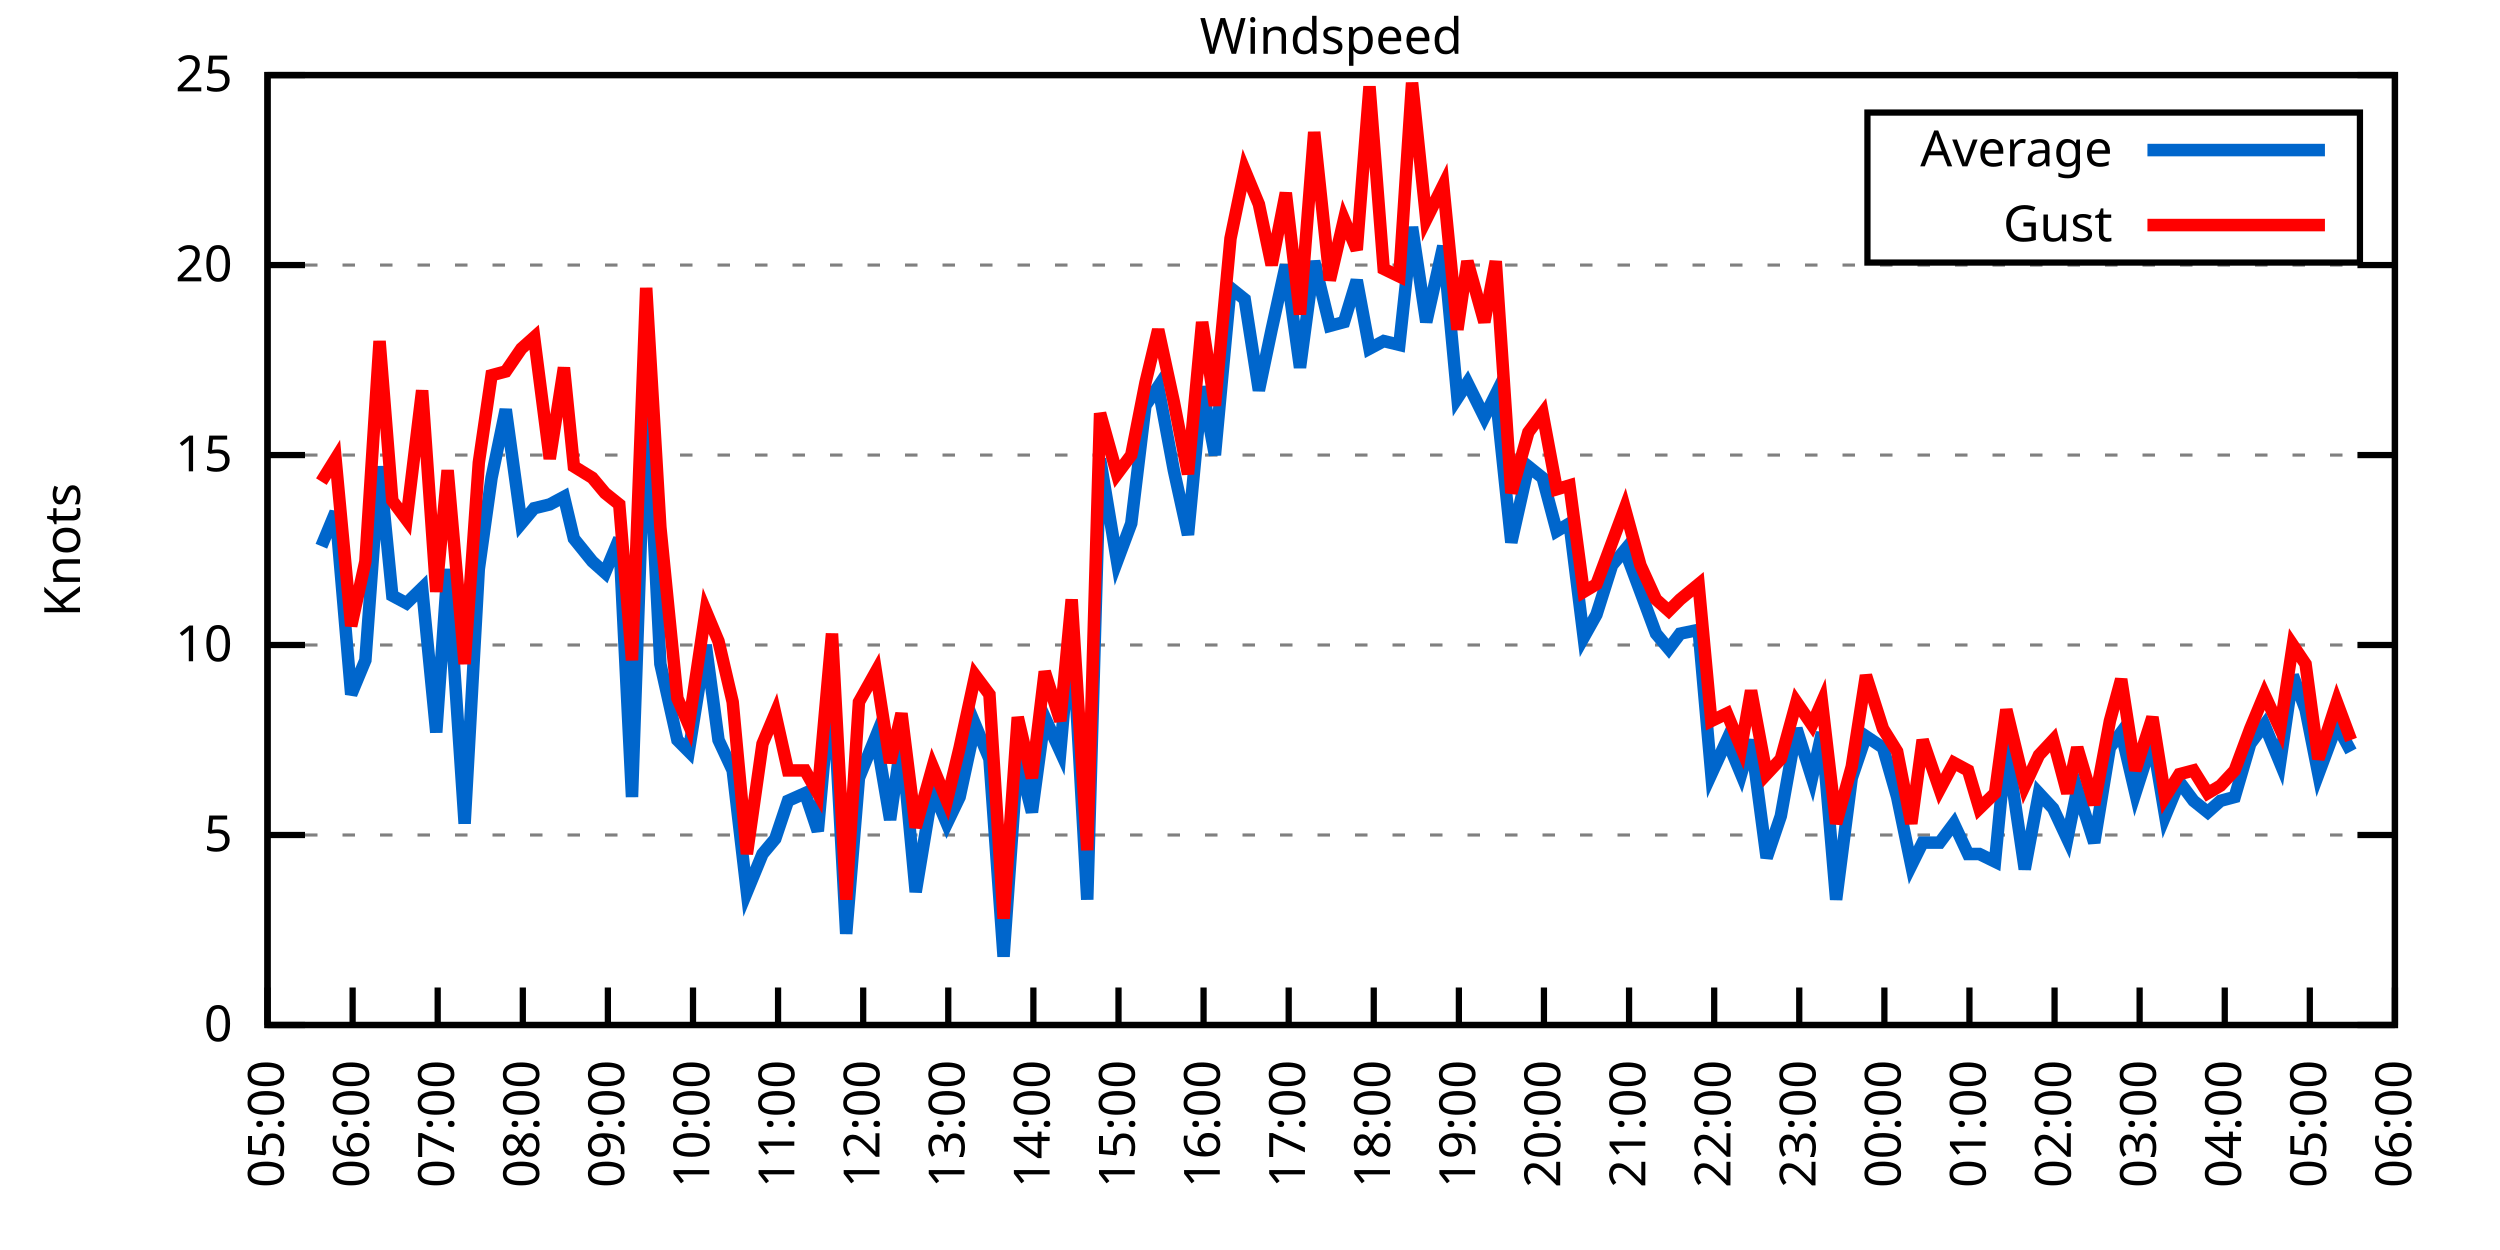
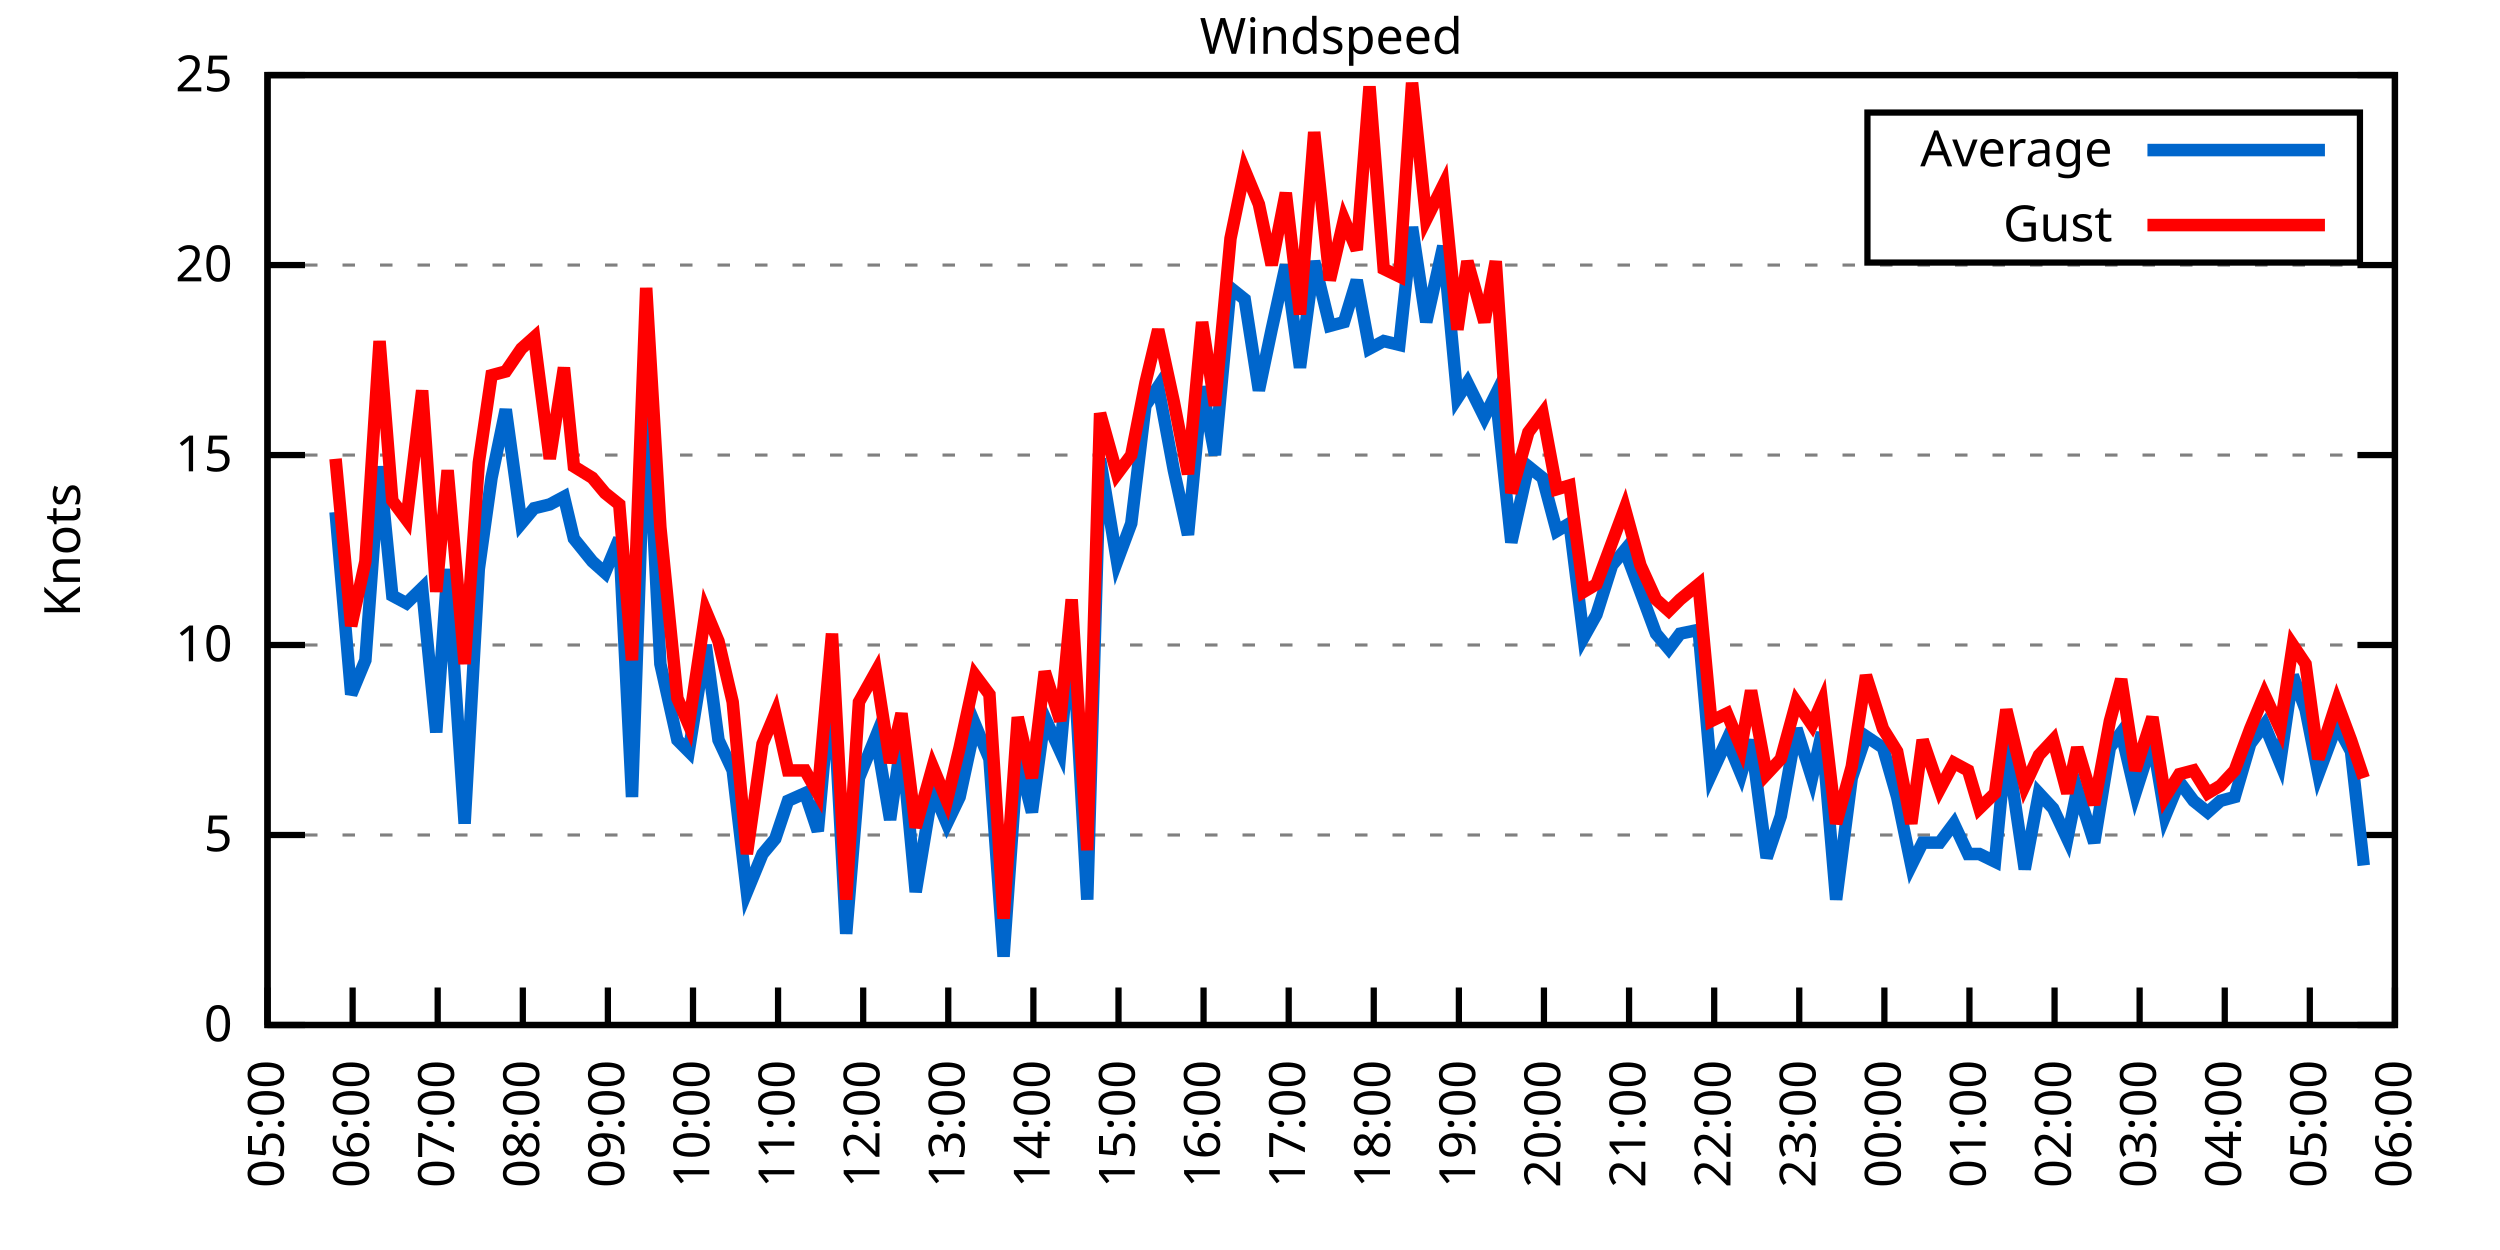
<svg xmlns="http://www.w3.org/2000/svg" xmlns:xlink="http://www.w3.org/1999/xlink" width="400" height="200" viewBox="0 0 400 200">
  <g id="gnuplot_canvas">
    <rect x="0" y="0" width="400" height="200" fill="none" />
    <defs>
      <circle id="gpDot" r="0.5" stroke-width="0.5" stroke="currentColor" />
      <path id="gpPt0" stroke-width="0.333" stroke="currentColor" d="M-1,0 h2 M0,-1 v2" />
      <path id="gpPt1" stroke-width="0.333" stroke="currentColor" d="M-1,-1 L1,1 M1,-1 L-1,1" />
      <path id="gpPt2" stroke-width="0.333" stroke="currentColor" d="M-1,0 L1,0 M0,-1 L0,1 M-1,-1 L1,1 M-1,1 L1,-1" />
      <rect id="gpPt3" stroke-width="0.333" stroke="currentColor" x="-1" y="-1" width="2" height="2" />
      <rect id="gpPt4" stroke-width="0.333" stroke="currentColor" fill="currentColor" x="-1" y="-1" width="2" height="2" />
      <circle id="gpPt5" stroke-width="0.333" stroke="currentColor" cx="0" cy="0" r="1" />
      <use xlink:href="#gpPt5" id="gpPt6" fill="currentColor" stroke="none" />
      <path id="gpPt7" stroke-width="0.333" stroke="currentColor" d="M0,-1.33 L-1.33,0.67 L1.33,0.67 z" />
      <use xlink:href="#gpPt7" id="gpPt8" fill="currentColor" stroke="none" />
      <use xlink:href="#gpPt7" id="gpPt9" stroke="currentColor" transform="rotate(180)" />
      <use xlink:href="#gpPt9" id="gpPt10" fill="currentColor" stroke="none" />
      <use xlink:href="#gpPt3" id="gpPt11" stroke="currentColor" transform="rotate(45)" />
      <use xlink:href="#gpPt11" id="gpPt12" fill="currentColor" stroke="none" />
      <path id="gpPt13" stroke-width="0.333" stroke="currentColor" d="M0,1.330 L1.265,0.411 L0.782,-1.067 L-0.782,-1.076 L-1.265,0.411 z" />
      <use xlink:href="#gpPt13" id="gpPt14" fill="currentColor" stroke="none" />
      <filter id="textbox" filterUnits="objectBoundingBox" x="0" y="0" height="1" width="1">
        <feFlood flood-color="white" flood-opacity="1" result="bgnd" />
        <feComposite in="SourceGraphic" in2="bgnd" operator="atop" />
      </filter>
      <filter id="greybox" filterUnits="objectBoundingBox" x="0" y="0" height="1" width="1">
        <feFlood flood-color="lightgrey" flood-opacity="1" result="grey" />
        <feComposite in="SourceGraphic" in2="grey" operator="atop" />
      </filter>
    </defs>
    <g fill="none" color="white" stroke="currentColor" stroke-width="1.00" stroke-linecap="butt" stroke-linejoin="miter">
</g>
    <g fill="none" color="black" stroke="currentColor" stroke-width="1.00" stroke-linecap="butt" stroke-linejoin="miter">
      <g stroke="none" shape-rendering="crispEdges">
        <polygon fill="rgb(255, 255, 255)" points="42.80,164.00 383.18,164.00 383.18,12.02 42.80,12.02 " />
      </g>
    </g>
    <g fill="none" color="black" stroke="currentColor" stroke-width="1.00" stroke-linecap="butt" stroke-linejoin="miter">
</g>
    <g fill="none" color="black" stroke="black" stroke-width="0.50" stroke-linecap="butt" stroke-linejoin="miter">
</g>
    <g fill="none" color="gray" stroke="currentColor" stroke-width="0.50" stroke-linecap="butt" stroke-linejoin="miter">
      <path stroke="gray" stroke-dasharray="2,4" class="gridline" d="M42.80,164.00 L383.19,164.00  " />
    </g>
    <g fill="none" color="gray" stroke="gray" stroke-width="1.00" stroke-linecap="butt" stroke-linejoin="miter">
</g>
    <g fill="none" color="black" stroke="currentColor" stroke-width="1.00" stroke-linecap="butt" stroke-linejoin="miter">
      <path stroke="black" d="M42.80,164.00 L48.80,164.00 M383.19,164.00 L377.19,164.00  " />
      <g transform="translate(37.20,166.60)" stroke="none" fill="black" font-family="Sans" font-size="8.00" text-anchor="end">
        <text>
          <tspan font-family="Sans"> 0</tspan>
        </text>
      </g>
    </g>
    <g fill="none" color="black" stroke="currentColor" stroke-width="1.00" stroke-linecap="butt" stroke-linejoin="miter">
</g>
    <g fill="none" color="black" stroke="black" stroke-width="0.50" stroke-linecap="butt" stroke-linejoin="miter">
</g>
    <g fill="none" color="gray" stroke="currentColor" stroke-width="0.50" stroke-linecap="butt" stroke-linejoin="miter">
      <path stroke="gray" stroke-dasharray="2,4" class="gridline" d="M42.80,133.60 L383.19,133.60  " />
    </g>
    <g fill="none" color="gray" stroke="gray" stroke-width="1.00" stroke-linecap="butt" stroke-linejoin="miter">
</g>
    <g fill="none" color="black" stroke="currentColor" stroke-width="1.00" stroke-linecap="butt" stroke-linejoin="miter">
      <path stroke="black" d="M42.80,133.60 L48.80,133.60 M383.19,133.60 L377.19,133.60  " />
      <g transform="translate(37.20,136.20)" stroke="none" fill="black" font-family="Sans" font-size="8.00" text-anchor="end">
        <text>
          <tspan font-family="Sans"> 5</tspan>
        </text>
      </g>
    </g>
    <g fill="none" color="black" stroke="currentColor" stroke-width="1.00" stroke-linecap="butt" stroke-linejoin="miter">
</g>
    <g fill="none" color="black" stroke="black" stroke-width="0.50" stroke-linecap="butt" stroke-linejoin="miter">
</g>
    <g fill="none" color="gray" stroke="currentColor" stroke-width="0.50" stroke-linecap="butt" stroke-linejoin="miter">
      <path stroke="gray" stroke-dasharray="2,4" class="gridline" d="M42.80,103.20 L383.19,103.20  " />
    </g>
    <g fill="none" color="gray" stroke="gray" stroke-width="1.00" stroke-linecap="butt" stroke-linejoin="miter">
</g>
    <g fill="none" color="black" stroke="currentColor" stroke-width="1.00" stroke-linecap="butt" stroke-linejoin="miter">
      <path stroke="black" d="M42.80,103.20 L48.80,103.20 M383.19,103.20 L377.19,103.20  " />
      <g transform="translate(37.20,105.80)" stroke="none" fill="black" font-family="Sans" font-size="8.00" text-anchor="end">
        <text>
          <tspan font-family="Sans"> 10</tspan>
        </text>
      </g>
    </g>
    <g fill="none" color="black" stroke="currentColor" stroke-width="1.00" stroke-linecap="butt" stroke-linejoin="miter">
</g>
    <g fill="none" color="black" stroke="black" stroke-width="0.50" stroke-linecap="butt" stroke-linejoin="miter">
</g>
    <g fill="none" color="gray" stroke="currentColor" stroke-width="0.50" stroke-linecap="butt" stroke-linejoin="miter">
      <path stroke="gray" stroke-dasharray="2,4" class="gridline" d="M42.80,72.81 L383.19,72.81  " />
    </g>
    <g fill="none" color="gray" stroke="gray" stroke-width="1.00" stroke-linecap="butt" stroke-linejoin="miter">
</g>
    <g fill="none" color="black" stroke="currentColor" stroke-width="1.00" stroke-linecap="butt" stroke-linejoin="miter">
      <path stroke="black" d="M42.80,72.81 L48.80,72.81 M383.19,72.81 L377.19,72.81  " />
      <g transform="translate(37.20,75.41)" stroke="none" fill="black" font-family="Sans" font-size="8.00" text-anchor="end">
        <text>
          <tspan font-family="Sans"> 15</tspan>
        </text>
      </g>
    </g>
    <g fill="none" color="black" stroke="currentColor" stroke-width="1.00" stroke-linecap="butt" stroke-linejoin="miter">
</g>
    <g fill="none" color="black" stroke="black" stroke-width="0.50" stroke-linecap="butt" stroke-linejoin="miter">
</g>
    <g fill="none" color="gray" stroke="currentColor" stroke-width="0.50" stroke-linecap="butt" stroke-linejoin="miter">
      <path stroke="gray" stroke-dasharray="2,4" class="gridline" d="M42.80,42.41 L383.19,42.41  " />
    </g>
    <g fill="none" color="gray" stroke="gray" stroke-width="1.00" stroke-linecap="butt" stroke-linejoin="miter">
</g>
    <g fill="none" color="black" stroke="currentColor" stroke-width="1.00" stroke-linecap="butt" stroke-linejoin="miter">
      <path stroke="black" d="M42.80,42.41 L48.80,42.41 M383.19,42.41 L377.19,42.41  " />
      <g transform="translate(37.20,45.01)" stroke="none" fill="black" font-family="Sans" font-size="8.00" text-anchor="end">
        <text>
          <tspan font-family="Sans"> 20</tspan>
        </text>
      </g>
    </g>
    <g fill="none" color="black" stroke="currentColor" stroke-width="1.00" stroke-linecap="butt" stroke-linejoin="miter">
</g>
    <g fill="none" color="black" stroke="black" stroke-width="0.50" stroke-linecap="butt" stroke-linejoin="miter">
</g>
    <g fill="none" color="gray" stroke="currentColor" stroke-width="0.50" stroke-linecap="butt" stroke-linejoin="miter">
      <path stroke="gray" stroke-dasharray="2,4" class="gridline" d="M42.80,12.01 L383.19,12.01  " />
    </g>
    <g fill="none" color="gray" stroke="gray" stroke-width="1.00" stroke-linecap="butt" stroke-linejoin="miter">
</g>
    <g fill="none" color="black" stroke="currentColor" stroke-width="1.00" stroke-linecap="butt" stroke-linejoin="miter">
      <path stroke="black" d="M42.80,12.01 L48.80,12.01 M383.19,12.01 L377.19,12.01  " />
      <g transform="translate(37.20,14.61)" stroke="none" fill="black" font-family="Sans" font-size="8.00" text-anchor="end">
        <text>
          <tspan font-family="Sans"> 25</tspan>
        </text>
      </g>
    </g>
    <g fill="none" color="black" stroke="currentColor" stroke-width="1.00" stroke-linecap="butt" stroke-linejoin="miter">
      <path stroke="black" d="M42.80,164.00 L42.80,158.00  " />
      <g transform="translate(45.40,169.60) rotate(270.00)" stroke="none" fill="black" font-family="Sans" font-size="8.00" text-anchor="end">
        <text>
          <tspan font-family="Sans">05:00</tspan>
        </text>
      </g>
    </g>
    <g fill="none" color="black" stroke="currentColor" stroke-width="1.00" stroke-linecap="butt" stroke-linejoin="miter">
      <path stroke="black" d="M56.42,164.00 L56.42,158.00  " />
      <g transform="translate(59.02,169.60) rotate(270.00)" stroke="none" fill="black" font-family="Sans" font-size="8.00" text-anchor="end">
        <text>
          <tspan font-family="Sans">06:00</tspan>
        </text>
      </g>
    </g>
    <g fill="none" color="black" stroke="currentColor" stroke-width="1.00" stroke-linecap="butt" stroke-linejoin="miter">
      <path stroke="black" d="M70.03,164.00 L70.03,158.00  " />
      <g transform="translate(72.63,169.60) rotate(270.00)" stroke="none" fill="black" font-family="Sans" font-size="8.00" text-anchor="end">
        <text>
          <tspan font-family="Sans">07:00</tspan>
        </text>
      </g>
    </g>
    <g fill="none" color="black" stroke="currentColor" stroke-width="1.00" stroke-linecap="butt" stroke-linejoin="miter">
      <path stroke="black" d="M83.65,164.00 L83.65,158.00  " />
      <g transform="translate(86.25,169.60) rotate(270.00)" stroke="none" fill="black" font-family="Sans" font-size="8.00" text-anchor="end">
        <text>
          <tspan font-family="Sans">08:00</tspan>
        </text>
      </g>
    </g>
    <g fill="none" color="black" stroke="currentColor" stroke-width="1.00" stroke-linecap="butt" stroke-linejoin="miter">
      <path stroke="black" d="M97.26,164.00 L97.26,158.00  " />
      <g transform="translate(99.86,169.60) rotate(270.00)" stroke="none" fill="black" font-family="Sans" font-size="8.00" text-anchor="end">
        <text>
          <tspan font-family="Sans">09:00</tspan>
        </text>
      </g>
    </g>
    <g fill="none" color="black" stroke="currentColor" stroke-width="1.00" stroke-linecap="butt" stroke-linejoin="miter">
      <path stroke="black" d="M110.88,164.00 L110.88,158.00  " />
      <g transform="translate(113.48,169.60) rotate(270.00)" stroke="none" fill="black" font-family="Sans" font-size="8.00" text-anchor="end">
        <text>
          <tspan font-family="Sans">10:00</tspan>
        </text>
      </g>
    </g>
    <g fill="none" color="black" stroke="currentColor" stroke-width="1.00" stroke-linecap="butt" stroke-linejoin="miter">
      <path stroke="black" d="M124.49,164.00 L124.49,158.00  " />
      <g transform="translate(127.09,169.60) rotate(270.00)" stroke="none" fill="black" font-family="Sans" font-size="8.00" text-anchor="end">
        <text>
          <tspan font-family="Sans">11:00</tspan>
        </text>
      </g>
    </g>
    <g fill="none" color="black" stroke="currentColor" stroke-width="1.00" stroke-linecap="butt" stroke-linejoin="miter">
      <path stroke="black" d="M138.11,164.00 L138.11,158.00  " />
      <g transform="translate(140.71,169.60) rotate(270.00)" stroke="none" fill="black" font-family="Sans" font-size="8.00" text-anchor="end">
        <text>
          <tspan font-family="Sans">12:00</tspan>
        </text>
      </g>
    </g>
    <g fill="none" color="black" stroke="currentColor" stroke-width="1.00" stroke-linecap="butt" stroke-linejoin="miter">
      <path stroke="black" d="M151.72,164.00 L151.72,158.00  " />
      <g transform="translate(154.32,169.60) rotate(270.00)" stroke="none" fill="black" font-family="Sans" font-size="8.00" text-anchor="end">
        <text>
          <tspan font-family="Sans">13:00</tspan>
        </text>
      </g>
    </g>
    <g fill="none" color="black" stroke="currentColor" stroke-width="1.00" stroke-linecap="butt" stroke-linejoin="miter">
      <path stroke="black" d="M165.34,164.00 L165.34,158.00  " />
      <g transform="translate(167.94,169.60) rotate(270.00)" stroke="none" fill="black" font-family="Sans" font-size="8.00" text-anchor="end">
        <text>
          <tspan font-family="Sans">14:00</tspan>
        </text>
      </g>
    </g>
    <g fill="none" color="black" stroke="currentColor" stroke-width="1.00" stroke-linecap="butt" stroke-linejoin="miter">
      <path stroke="black" d="M178.96,164.00 L178.96,158.00  " />
      <g transform="translate(181.56,169.60) rotate(270.00)" stroke="none" fill="black" font-family="Sans" font-size="8.00" text-anchor="end">
        <text>
          <tspan font-family="Sans">15:00</tspan>
        </text>
      </g>
    </g>
    <g fill="none" color="black" stroke="currentColor" stroke-width="1.00" stroke-linecap="butt" stroke-linejoin="miter">
      <path stroke="black" d="M192.57,164.00 L192.57,158.00  " />
      <g transform="translate(195.17,169.60) rotate(270.00)" stroke="none" fill="black" font-family="Sans" font-size="8.00" text-anchor="end">
        <text>
          <tspan font-family="Sans">16:00</tspan>
        </text>
      </g>
    </g>
    <g fill="none" color="black" stroke="currentColor" stroke-width="1.00" stroke-linecap="butt" stroke-linejoin="miter">
      <path stroke="black" d="M206.19,164.00 L206.19,158.00  " />
      <g transform="translate(208.79,169.60) rotate(270.00)" stroke="none" fill="black" font-family="Sans" font-size="8.00" text-anchor="end">
        <text>
          <tspan font-family="Sans">17:00</tspan>
        </text>
      </g>
    </g>
    <g fill="none" color="black" stroke="currentColor" stroke-width="1.00" stroke-linecap="butt" stroke-linejoin="miter">
      <path stroke="black" d="M219.80,164.00 L219.80,158.00  " />
      <g transform="translate(222.40,169.60) rotate(270.00)" stroke="none" fill="black" font-family="Sans" font-size="8.00" text-anchor="end">
        <text>
          <tspan font-family="Sans">18:00</tspan>
        </text>
      </g>
    </g>
    <g fill="none" color="black" stroke="currentColor" stroke-width="1.00" stroke-linecap="butt" stroke-linejoin="miter">
      <path stroke="black" d="M233.42,164.00 L233.42,158.00  " />
      <g transform="translate(236.02,169.60) rotate(270.00)" stroke="none" fill="black" font-family="Sans" font-size="8.00" text-anchor="end">
        <text>
          <tspan font-family="Sans">19:00</tspan>
        </text>
      </g>
    </g>
    <g fill="none" color="black" stroke="currentColor" stroke-width="1.00" stroke-linecap="butt" stroke-linejoin="miter">
      <path stroke="black" d="M247.03,164.00 L247.03,158.00  " />
      <g transform="translate(249.63,169.60) rotate(270.00)" stroke="none" fill="black" font-family="Sans" font-size="8.00" text-anchor="end">
        <text>
          <tspan font-family="Sans">20:00</tspan>
        </text>
      </g>
    </g>
    <g fill="none" color="black" stroke="currentColor" stroke-width="1.00" stroke-linecap="butt" stroke-linejoin="miter">
      <path stroke="black" d="M260.65,164.00 L260.65,158.00  " />
      <g transform="translate(263.25,169.60) rotate(270.00)" stroke="none" fill="black" font-family="Sans" font-size="8.00" text-anchor="end">
        <text>
          <tspan font-family="Sans">21:00</tspan>
        </text>
      </g>
    </g>
    <g fill="none" color="black" stroke="currentColor" stroke-width="1.00" stroke-linecap="butt" stroke-linejoin="miter">
      <path stroke="black" d="M274.27,164.00 L274.27,158.00  " />
      <g transform="translate(276.87,169.60) rotate(270.00)" stroke="none" fill="black" font-family="Sans" font-size="8.00" text-anchor="end">
        <text>
          <tspan font-family="Sans">22:00</tspan>
        </text>
      </g>
    </g>
    <g fill="none" color="black" stroke="currentColor" stroke-width="1.00" stroke-linecap="butt" stroke-linejoin="miter">
      <path stroke="black" d="M287.88,164.00 L287.88,158.00  " />
      <g transform="translate(290.48,169.60) rotate(270.00)" stroke="none" fill="black" font-family="Sans" font-size="8.00" text-anchor="end">
        <text>
          <tspan font-family="Sans">23:00</tspan>
        </text>
      </g>
    </g>
    <g fill="none" color="black" stroke="currentColor" stroke-width="1.00" stroke-linecap="butt" stroke-linejoin="miter">
      <path stroke="black" d="M301.50,164.00 L301.50,158.00  " />
      <g transform="translate(304.10,169.60) rotate(270.00)" stroke="none" fill="black" font-family="Sans" font-size="8.00" text-anchor="end">
        <text>
          <tspan font-family="Sans">00:00</tspan>
        </text>
      </g>
    </g>
    <g fill="none" color="black" stroke="currentColor" stroke-width="1.00" stroke-linecap="butt" stroke-linejoin="miter">
      <path stroke="black" d="M315.11,164.00 L315.11,158.00  " />
      <g transform="translate(317.71,169.60) rotate(270.00)" stroke="none" fill="black" font-family="Sans" font-size="8.00" text-anchor="end">
        <text>
          <tspan font-family="Sans">01:00</tspan>
        </text>
      </g>
    </g>
    <g fill="none" color="black" stroke="currentColor" stroke-width="1.00" stroke-linecap="butt" stroke-linejoin="miter">
      <path stroke="black" d="M328.73,164.00 L328.73,158.00  " />
      <g transform="translate(331.33,169.60) rotate(270.00)" stroke="none" fill="black" font-family="Sans" font-size="8.00" text-anchor="end">
        <text>
          <tspan font-family="Sans">02:00</tspan>
        </text>
      </g>
    </g>
    <g fill="none" color="black" stroke="currentColor" stroke-width="1.00" stroke-linecap="butt" stroke-linejoin="miter">
      <path stroke="black" d="M342.34,164.00 L342.34,158.00  " />
      <g transform="translate(344.94,169.60) rotate(270.00)" stroke="none" fill="black" font-family="Sans" font-size="8.00" text-anchor="end">
        <text>
          <tspan font-family="Sans">03:00</tspan>
        </text>
      </g>
    </g>
    <g fill="none" color="black" stroke="currentColor" stroke-width="1.00" stroke-linecap="butt" stroke-linejoin="miter">
      <path stroke="black" d="M355.96,164.00 L355.96,158.00  " />
      <g transform="translate(358.56,169.60) rotate(270.00)" stroke="none" fill="black" font-family="Sans" font-size="8.00" text-anchor="end">
        <text>
          <tspan font-family="Sans">04:00</tspan>
        </text>
      </g>
    </g>
    <g fill="none" color="black" stroke="currentColor" stroke-width="1.00" stroke-linecap="butt" stroke-linejoin="miter">
      <path stroke="black" d="M369.57,164.00 L369.57,158.00  " />
      <g transform="translate(372.17,169.60) rotate(270.00)" stroke="none" fill="black" font-family="Sans" font-size="8.00" text-anchor="end">
        <text>
          <tspan font-family="Sans">05:00</tspan>
        </text>
      </g>
    </g>
    <g fill="none" color="black" stroke="currentColor" stroke-width="1.00" stroke-linecap="butt" stroke-linejoin="miter">
      <path stroke="black" d="M383.19,164.00 L383.19,158.00  " />
      <g transform="translate(385.79,169.60) rotate(270.00)" stroke="none" fill="black" font-family="Sans" font-size="8.00" text-anchor="end">
        <text>
          <tspan font-family="Sans">06:00</tspan>
        </text>
      </g>
    </g>
    <g fill="none" color="black" stroke="currentColor" stroke-width="1.00" stroke-linecap="butt" stroke-linejoin="miter">
</g>
    <g fill="none" color="black" stroke="currentColor" stroke-width="1.00" stroke-linecap="butt" stroke-linejoin="miter">
      <path stroke="black" d="M42.80,12.01 L42.80,164.00 L383.19,164.00 L383.19,12.01 L42.80,12.01 Z  " />
    </g>
    <g fill="none" color="black" stroke="currentColor" stroke-width="1.00" stroke-linecap="butt" stroke-linejoin="miter">
</g>
    <g fill="none" color="black" stroke="currentColor" stroke-width="1.00" stroke-linecap="butt" stroke-linejoin="miter">
      <path stroke="black" d="M298.79,42.01 L298.79,18.01 L377.59,18.01 L377.59,42.01 L298.79,42.01 Z  " />
    </g>
    <g id="Windspeed_plot_1">
      <g fill="none" color="white" stroke="black" stroke-width="2.00" stroke-linecap="butt" stroke-linejoin="miter">
</g>
      <g fill="none" color="black" stroke="currentColor" stroke-width="2.00" stroke-linecap="butt" stroke-linejoin="miter">
        <g transform="translate(337.99,26.61)" stroke="none" fill="black" font-family="Sans" font-size="8.00" text-anchor="end">
          <text>
            <tspan font-family="Sans">Average</tspan>
          </text>
        </g>
      </g>
      <g fill="none" color="black" stroke="currentColor" stroke-width="2.00" stroke-linecap="butt" stroke-linejoin="miter">
-         <path stroke="rgb(  0, 102, 204)" d="M343.59,24.01 L371.99,24.01 M51.42,87.40 L53.69,81.93 L56.19,111.11 L58.46,105.64 L60.73,74.63 L62.77,95.30   L65.04,96.52 L67.54,94.08 L69.80,117.19 L71.62,91.04 L74.34,131.78 L76.61,91.04 L78.65,76.45 L80.92,65.51   L83.42,83.75 L85.46,81.32 L87.96,80.71 L90.23,79.49 L91.82,86.18 L94.77,89.83 L96.81,91.65 L99.08,86.18   L101.12,127.52 L103.39,61.86 L105.66,106.24 L108.38,118.40 L110.20,120.23 L112.92,103.20 L114.96,118.40 L117.23,123.27   L119.50,142.72 L122.00,136.64 L124.04,134.21 L126.08,128.13 L128.81,126.91 L130.85,132.99 L133.12,107.46 L135.39,149.41   L137.43,124.48 L140.15,117.80 L142.42,131.17 L144.24,118.40 L146.51,142.72 L149.23,126.31 L151.50,131.78 L153.54,127.52   L156.04,115.97 L158.31,121.44 L160.57,153.06 L162.84,120.83 L165.11,129.95 L167.16,114.76 L169.65,120.23 L171.47,99.56   L173.96,143.94 L176.01,73.41 L178.73,89.83 L181.00,83.75 L183.27,64.90 L185.31,61.86 L187.81,75.24 L190.08,85.57   L192.34,61.86 L194.39,72.81 L196.88,46.06 L199.15,47.88 L201.42,62.47 L203.46,52.74 L205.73,42.41 L208.00,58.82   L210.27,41.80 L212.77,52.14 L215.04,51.53 L217.08,44.84 L219.12,55.78 L221.39,54.57 L223.89,55.18 L225.93,36.33   L228.20,51.53 L230.92,39.37 L233.19,63.69 L234.78,61.25 L237.50,66.73 L239.32,63.08 L241.81,86.79 L244.54,74.63   L246.81,76.45 L249.08,84.97 L251.12,83.75 L253.39,101.99 L255.43,98.34 L257.93,90.44 L259.97,88.00 L262.47,94.69   L264.96,101.38 L267.00,103.81 L268.82,101.38 L271.77,100.77 L273.81,123.87 L276.31,118.40 L278.58,123.87 L280.17,118.40   L282.66,137.25 L284.93,130.56 L287.43,116.58 L289.92,124.48 L291.51,117.19 L293.78,143.94 L296.28,124.48 L298.55,117.80   L301.27,119.62 L303.54,127.52 L305.81,138.47 L307.62,134.82 L310.35,134.82 L312.62,131.78 L314.89,136.64 L316.70,136.64   L319.20,137.86 L321.01,119.01 L323.96,139.07 L326.23,126.91 L328.50,129.35 L330.77,134.21 L332.36,126.31 L335.08,134.82   L337.58,119.62 L339.39,117.19 L341.66,126.91 L344.39,118.40 L346.43,130.56 L348.70,125.09 L350.97,128.13 L353.24,129.95   L355.28,128.13 L357.55,127.52 L360.04,119.01 L362.31,115.97 L364.81,122.05 L366.85,108.07 L368.89,113.54 L370.94,123.87   L373.89,115.97 L376.16,120.23  " />
+         <path stroke="rgb(  0, 102, 204)" d="M343.59,24.01 L371.99,24.01 M53.69,81.93 L56.19,111.11 L58.46,105.64 L60.73,74.63 L62.77,95.30 L65.04,96.52   L67.54,94.08 L69.80,117.19 L71.62,91.04 L74.34,131.78 L76.61,91.04 L78.65,76.45 L80.92,65.51 L83.42,83.75   L85.46,81.32 L87.96,80.71 L90.23,79.49 L91.82,86.18 L94.77,89.83 L96.81,91.65 L99.08,86.18 L101.12,127.52   L103.39,61.86 L105.66,106.24 L108.38,118.40 L110.20,120.23 L112.92,103.20 L114.96,118.40 L117.23,123.27 L119.50,142.72   L122.00,136.64 L124.04,134.21 L126.08,128.13 L128.81,126.91 L130.85,132.99 L133.12,107.46 L135.39,149.41 L137.43,124.48   L140.15,117.80 L142.42,131.17 L144.24,118.40 L146.51,142.72 L149.23,126.31 L151.50,131.78 L153.54,127.52 L156.04,115.97   L158.31,121.44 L160.57,153.06 L162.84,120.83 L165.11,129.95 L167.16,114.76 L169.65,120.23 L171.47,99.56 L173.96,143.94   L176.01,73.41 L178.73,89.83 L181.00,83.75 L183.27,64.90 L185.31,61.86 L187.81,75.24 L190.08,85.57 L192.34,61.86   L194.39,72.81 L196.88,46.06 L199.15,47.88 L201.42,62.47 L203.46,52.74 L205.73,42.41 L208.00,58.82 L210.27,41.80   L212.77,52.14 L215.04,51.53 L217.08,44.84 L219.12,55.78 L221.39,54.57 L223.89,55.18 L225.93,36.33 L228.20,51.53   L230.92,39.37 L233.19,63.69 L234.78,61.25 L237.50,66.73 L239.32,63.08 L241.81,86.79 L244.54,74.63 L246.81,76.45   L249.08,84.97 L251.12,83.75 L253.39,101.99 L255.43,98.34 L257.93,90.44 L259.97,88.00 L262.47,94.69 L264.96,101.38   L267.00,103.81 L268.82,101.38 L271.77,100.77 L273.81,123.87 L276.31,118.40 L278.58,123.87 L280.17,118.40 L282.66,137.25   L284.93,130.56 L287.43,116.58 L289.92,124.48 L291.51,117.19 L293.78,143.94 L296.28,124.48 L298.55,117.80 L301.27,119.62   L303.54,127.52 L305.81,138.47 L307.62,134.82 L310.35,134.82 L312.62,131.78 L314.89,136.64 L316.70,136.64 L319.20,137.86   L321.01,119.01 L323.96,139.07 L326.23,126.91 L328.50,129.35 L330.77,134.21 L332.36,126.31 L335.08,134.82 L337.58,119.62   L339.39,117.19 L341.66,126.91 L344.39,118.40 L346.43,130.56 L348.70,125.09 L350.97,128.13 L353.24,129.95 L355.28,128.13   L357.55,127.52 L360.04,119.01 L362.31,115.97 L364.81,122.05 L366.85,108.07 L368.89,113.54 L370.94,123.87 L373.89,115.97   L376.16,120.23 L378.20,138.47  " />
      </g>
    </g>
    <g id="Windspeed_plot_2">
      <g fill="none" color="black" stroke="currentColor" stroke-width="2.00" stroke-linecap="butt" stroke-linejoin="miter">
        <g transform="translate(337.99,38.61)" stroke="none" fill="black" font-family="Sans" font-size="8.00" text-anchor="end">
          <text>
            <tspan font-family="Sans">Gust</tspan>
          </text>
        </g>
      </g>
      <g fill="none" color="black" stroke="currentColor" stroke-width="2.00" stroke-linecap="butt" stroke-linejoin="miter">
-         <path stroke="rgb(255,   0,   0)" d="M343.59,36.01 L371.99,36.01 M51.42,77.06 L53.69,73.41 L56.19,100.16 L58.46,89.83 L60.73,54.57 L62.77,80.10   L65.04,83.14 L67.54,62.47 L69.80,94.69 L71.62,75.24 L74.34,106.24 L76.61,74.02 L78.65,60.04 L80.92,59.43   L83.42,55.78 L85.46,53.96 L87.96,73.41 L90.23,58.82 L91.82,74.63 L94.77,76.45 L96.81,78.89 L99.08,80.71   L101.12,105.64 L103.39,46.06 L105.66,84.36 L108.38,111.72 L110.20,115.97 L112.92,97.73 L114.96,102.60 L117.23,112.32   L119.50,136.64 L122.00,119.01 L124.04,114.15 L126.08,123.27 L128.81,123.27 L130.85,126.91 L133.12,101.38 L135.39,143.94   L137.43,112.32 L140.15,107.46 L142.42,122.05 L144.24,114.15 L146.51,132.39 L149.23,122.66 L151.50,128.13 L153.54,119.62   L156.04,108.07 L158.31,111.11 L160.57,146.98 L162.84,114.76 L165.11,124.48 L167.16,107.46 L169.65,115.36 L171.47,95.91   L173.96,136.03 L176.01,66.12 L178.73,75.85 L181.00,72.81 L183.27,61.25 L185.31,52.74 L187.81,64.29 L190.08,75.85   L192.34,51.53 L194.39,64.90 L196.88,38.15 L199.15,27.21 L201.42,32.68 L203.46,42.41 L205.73,30.86 L208.00,50.31   L210.27,21.13 L212.77,44.84 L215.04,35.11 L217.08,39.98 L219.12,13.83 L221.39,43.02 L223.89,44.23 L225.93,13.23   L228.20,35.11 L230.92,29.64 L233.19,52.74 L234.78,41.80 L237.50,51.53 L239.32,41.80 L241.81,78.89 L244.54,69.16   L246.81,66.12 L249.08,78.28 L251.12,77.67 L253.39,94.69 L255.43,93.48 L257.93,86.79 L259.97,81.32 L262.47,90.44   L264.96,95.91 L267.00,97.73 L268.82,95.91 L271.77,93.48 L273.81,115.36 L276.31,114.15 L278.58,119.62 L280.17,110.50   L282.66,123.87 L284.93,121.44 L287.43,112.32 L289.92,115.97 L291.51,112.32 L293.78,131.78 L296.28,122.66 L298.55,108.07   L301.27,116.58 L303.54,120.23 L305.81,131.78 L307.62,118.40 L310.35,126.31 L312.62,122.05 L314.89,123.27 L316.70,129.35   L319.20,126.91 L321.01,113.54 L323.96,125.70 L326.23,120.83 L328.50,118.40 L330.77,126.91 L332.36,119.62 L335.08,128.74   L337.58,115.36 L339.39,108.68 L341.66,123.27 L344.39,114.76 L346.43,127.52 L348.70,123.87 L350.97,123.27 L353.24,126.91   L355.28,125.70 L357.55,123.27 L360.04,116.58 L362.31,111.11 L364.81,116.58 L366.85,103.20 L368.89,106.24 L370.94,121.44   L373.89,112.32 L376.16,118.40  " />
+         <path stroke="rgb(255,   0,   0)" d="M343.59,36.01 L371.99,36.01 M53.69,73.41 L56.19,100.16 L58.46,89.83 L60.73,54.57 L62.77,80.10 L65.04,83.14   L67.54,62.47 L69.80,94.69 L71.62,75.24 L74.34,106.24 L76.61,74.02 L78.65,60.04 L80.92,59.43 L83.42,55.78   L85.46,53.96 L87.96,73.41 L90.23,58.82 L91.82,74.63 L94.77,76.45 L96.81,78.89 L99.08,80.71 L101.12,105.64   L103.39,46.06 L105.66,84.36 L108.38,111.72 L110.20,115.97 L112.92,97.73 L114.96,102.60 L117.23,112.32 L119.50,136.64   L122.00,119.01 L124.04,114.15 L126.08,123.27 L128.81,123.27 L130.85,126.91 L133.12,101.38 L135.39,143.94 L137.43,112.32   L140.15,107.46 L142.42,122.05 L144.24,114.15 L146.51,132.39 L149.23,122.66 L151.50,128.13 L153.54,119.62 L156.04,108.07   L158.31,111.11 L160.57,146.98 L162.84,114.76 L165.11,124.48 L167.16,107.46 L169.65,115.36 L171.47,95.91 L173.96,136.03   L176.01,66.12 L178.73,75.85 L181.00,72.81 L183.27,61.25 L185.31,52.74 L187.81,64.29 L190.08,75.85 L192.34,51.53   L194.39,64.90 L196.88,38.15 L199.15,27.21 L201.42,32.68 L203.46,42.41 L205.73,30.86 L208.00,50.31 L210.27,21.13   L212.77,44.84 L215.04,35.11 L217.08,39.98 L219.12,13.83 L221.39,43.02 L223.89,44.23 L225.93,13.23 L228.20,35.11   L230.92,29.64 L233.19,52.74 L234.78,41.80 L237.50,51.53 L239.32,41.80 L241.81,78.89 L244.54,69.16 L246.81,66.12   L249.08,78.28 L251.12,77.67 L253.39,94.69 L255.43,93.48 L257.93,86.79 L259.97,81.32 L262.47,90.44 L264.96,95.91   L267.00,97.73 L268.82,95.91 L271.77,93.48 L273.81,115.36 L276.31,114.15 L278.58,119.62 L280.17,110.50 L282.66,123.87   L284.93,121.44 L287.43,112.32 L289.92,115.97 L291.51,112.32 L293.78,131.78 L296.28,122.66 L298.55,108.07 L301.27,116.58   L303.54,120.23 L305.81,131.78 L307.62,118.40 L310.35,126.31 L312.62,122.05 L314.89,123.27 L316.70,129.35 L319.20,126.91   L321.01,113.54 L323.96,125.70 L326.23,120.83 L328.50,118.40 L330.77,126.91 L332.36,119.62 L335.08,128.74 L337.58,115.36   L339.39,108.68 L341.66,123.27 L344.39,114.76 L346.43,127.52 L348.70,123.87 L350.97,123.27 L353.24,126.91 L355.28,125.70   L357.55,123.27 L360.04,116.58 L362.31,111.11 L364.81,116.58 L366.85,103.20 L368.89,106.24 L370.94,121.44 L373.89,112.32   L376.16,118.40 L378.20,124.48  " />
      </g>
    </g>
    <g fill="none" color="black" stroke="currentColor" stroke-width="2.00" stroke-linecap="butt" stroke-linejoin="miter">
</g>
    <g fill="none" color="black" stroke="black" stroke-width="1.00" stroke-linecap="butt" stroke-linejoin="miter">
</g>
    <g fill="none" color="black" stroke="currentColor" stroke-width="1.00" stroke-linecap="butt" stroke-linejoin="miter">
      <path stroke="black" d="M42.80,12.01 L42.80,164.00 L383.19,164.00 L383.19,12.01 L42.80,12.01 Z  " />
      <g transform="translate(12.80,88.01) rotate(270.00)" stroke="none" fill="black" font-family="Sans" font-size="8.00" text-anchor="middle">
        <text>
          <tspan font-family="Sans">Knots</tspan>
        </text>
      </g>
    </g>
    <g fill="none" color="black" stroke="currentColor" stroke-width="1.00" stroke-linecap="butt" stroke-linejoin="miter">
</g>
    <g fill="none" color="black" stroke="currentColor" stroke-width="1.00" stroke-linecap="butt" stroke-linejoin="miter">
      <g transform="translate(212.99,8.61)" stroke="none" fill="black" font-family="Sans" font-size="8.00" text-anchor="middle">
        <text>
          <tspan font-family="Sans">Windspeed</tspan>
        </text>
      </g>
    </g>
    <g fill="none" color="black" stroke="currentColor" stroke-width="1.00" stroke-linecap="butt" stroke-linejoin="miter">
</g>
  </g>
</svg>
